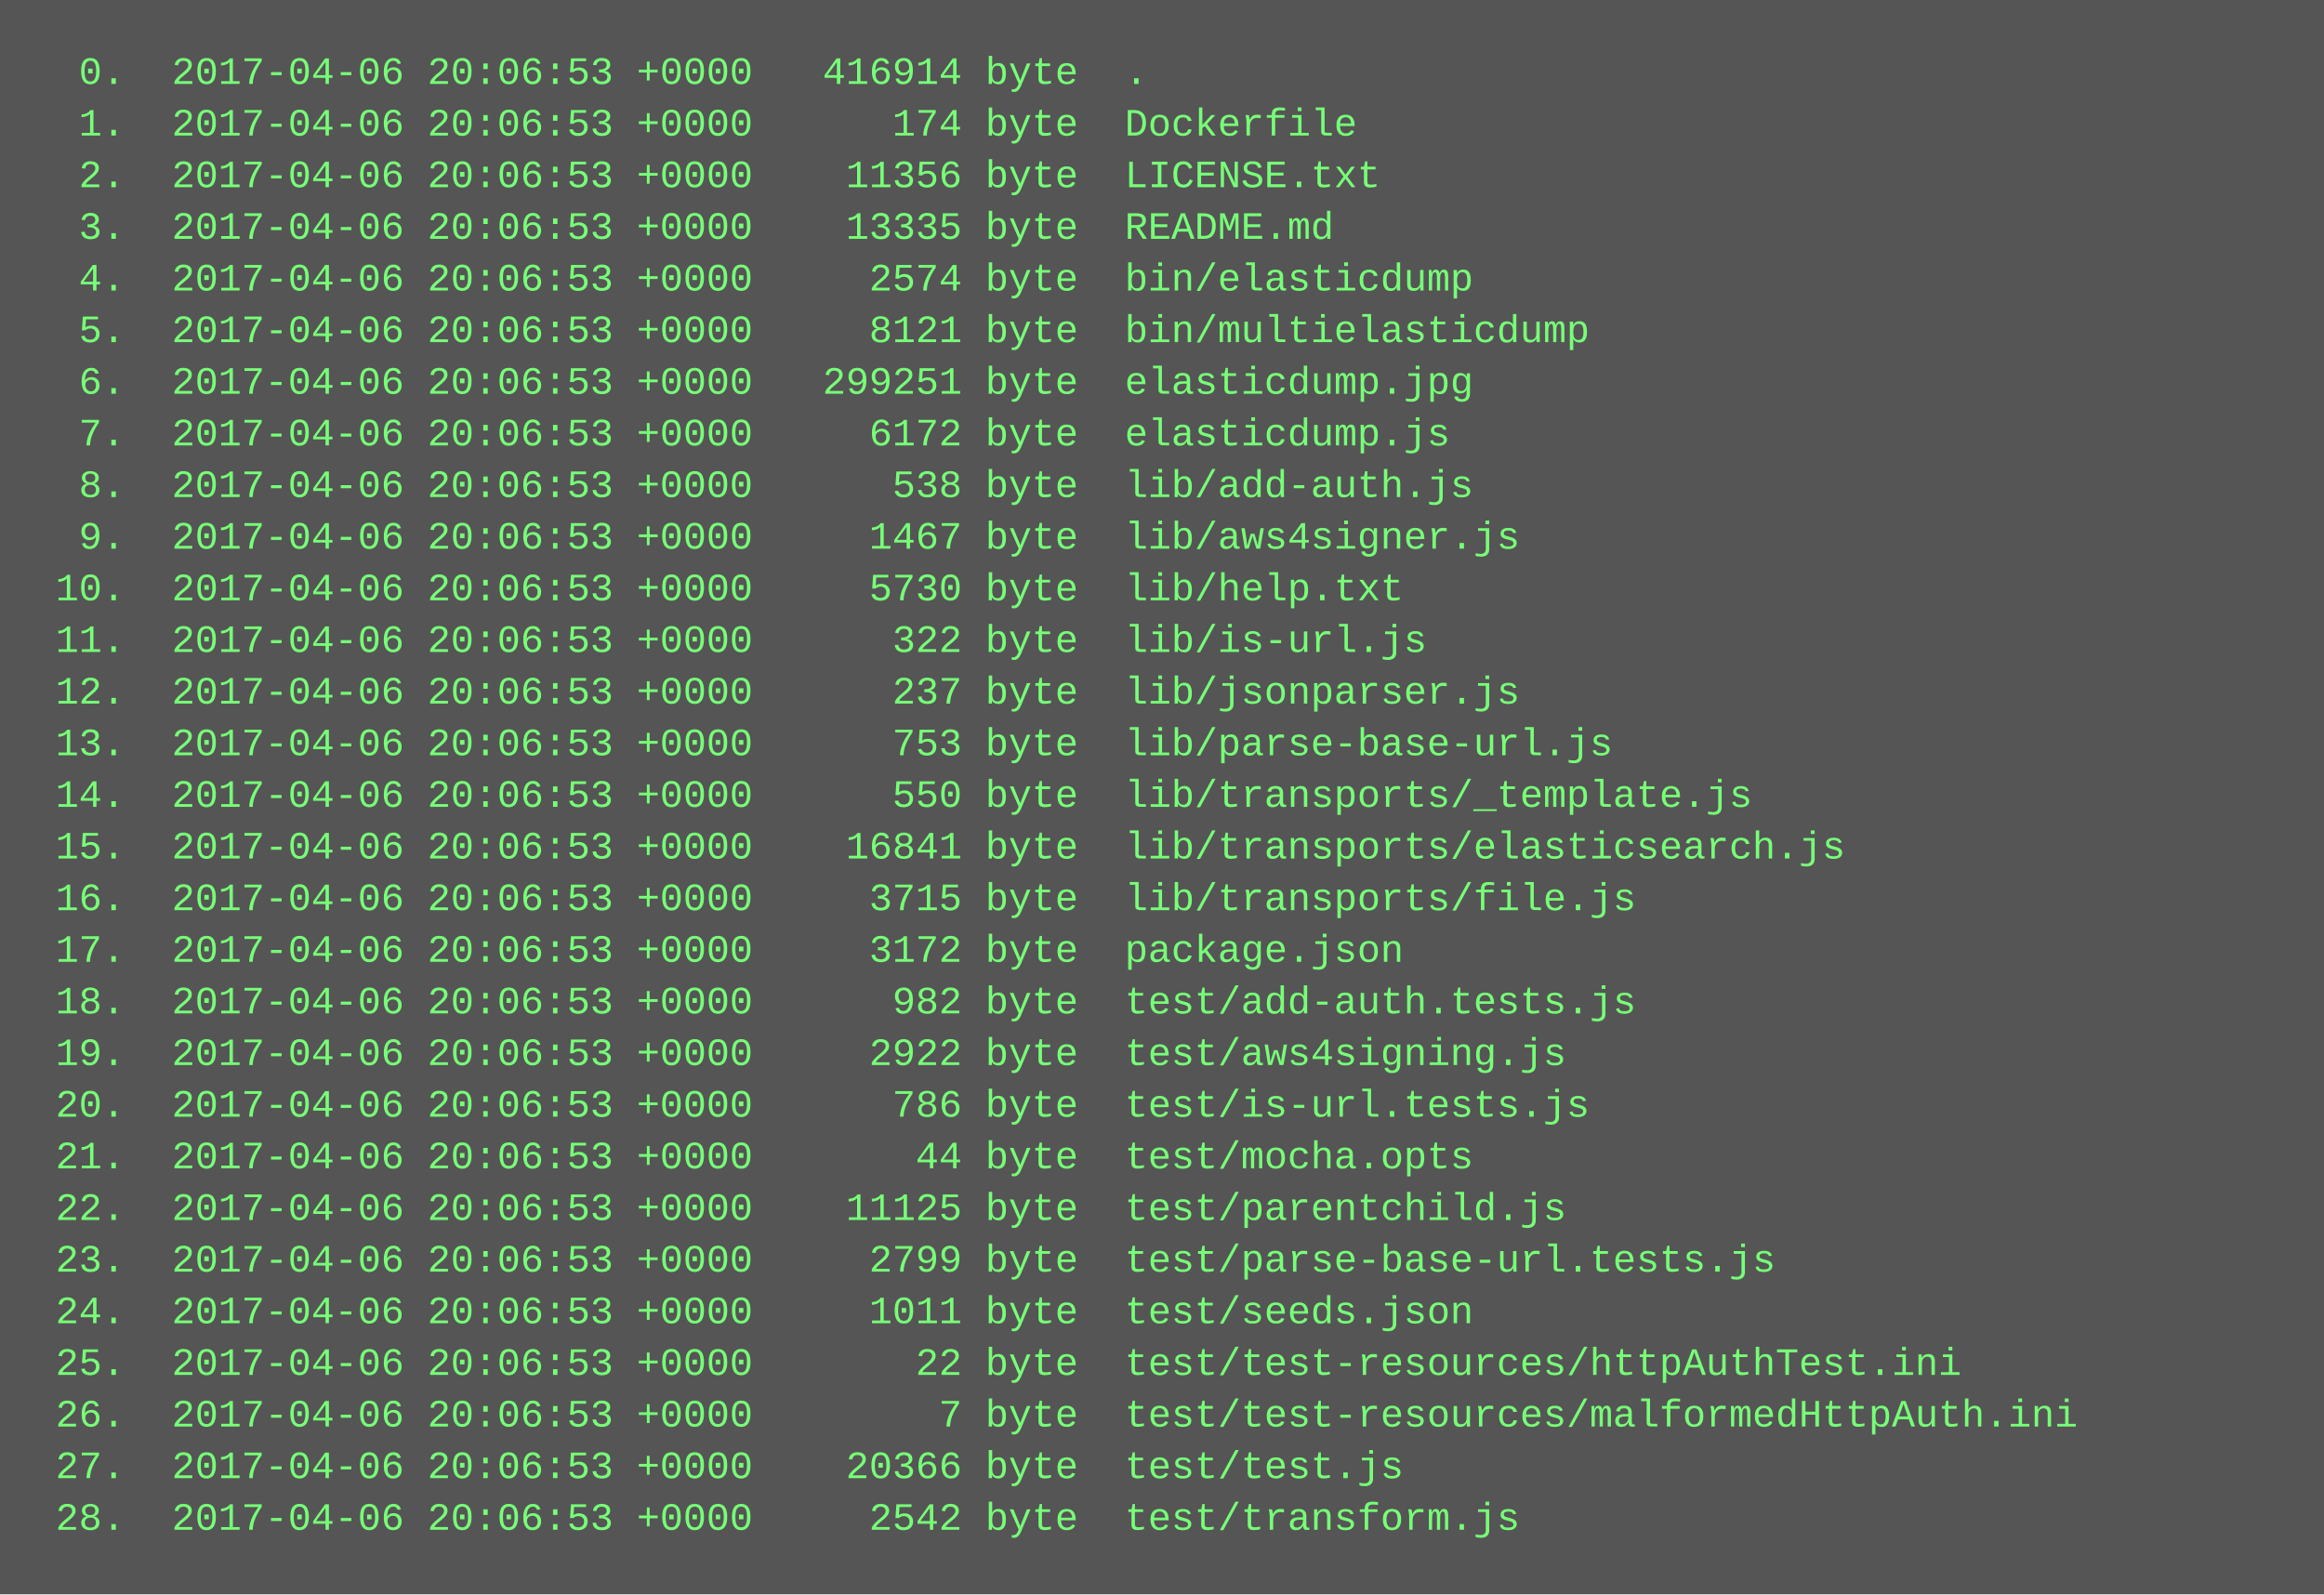
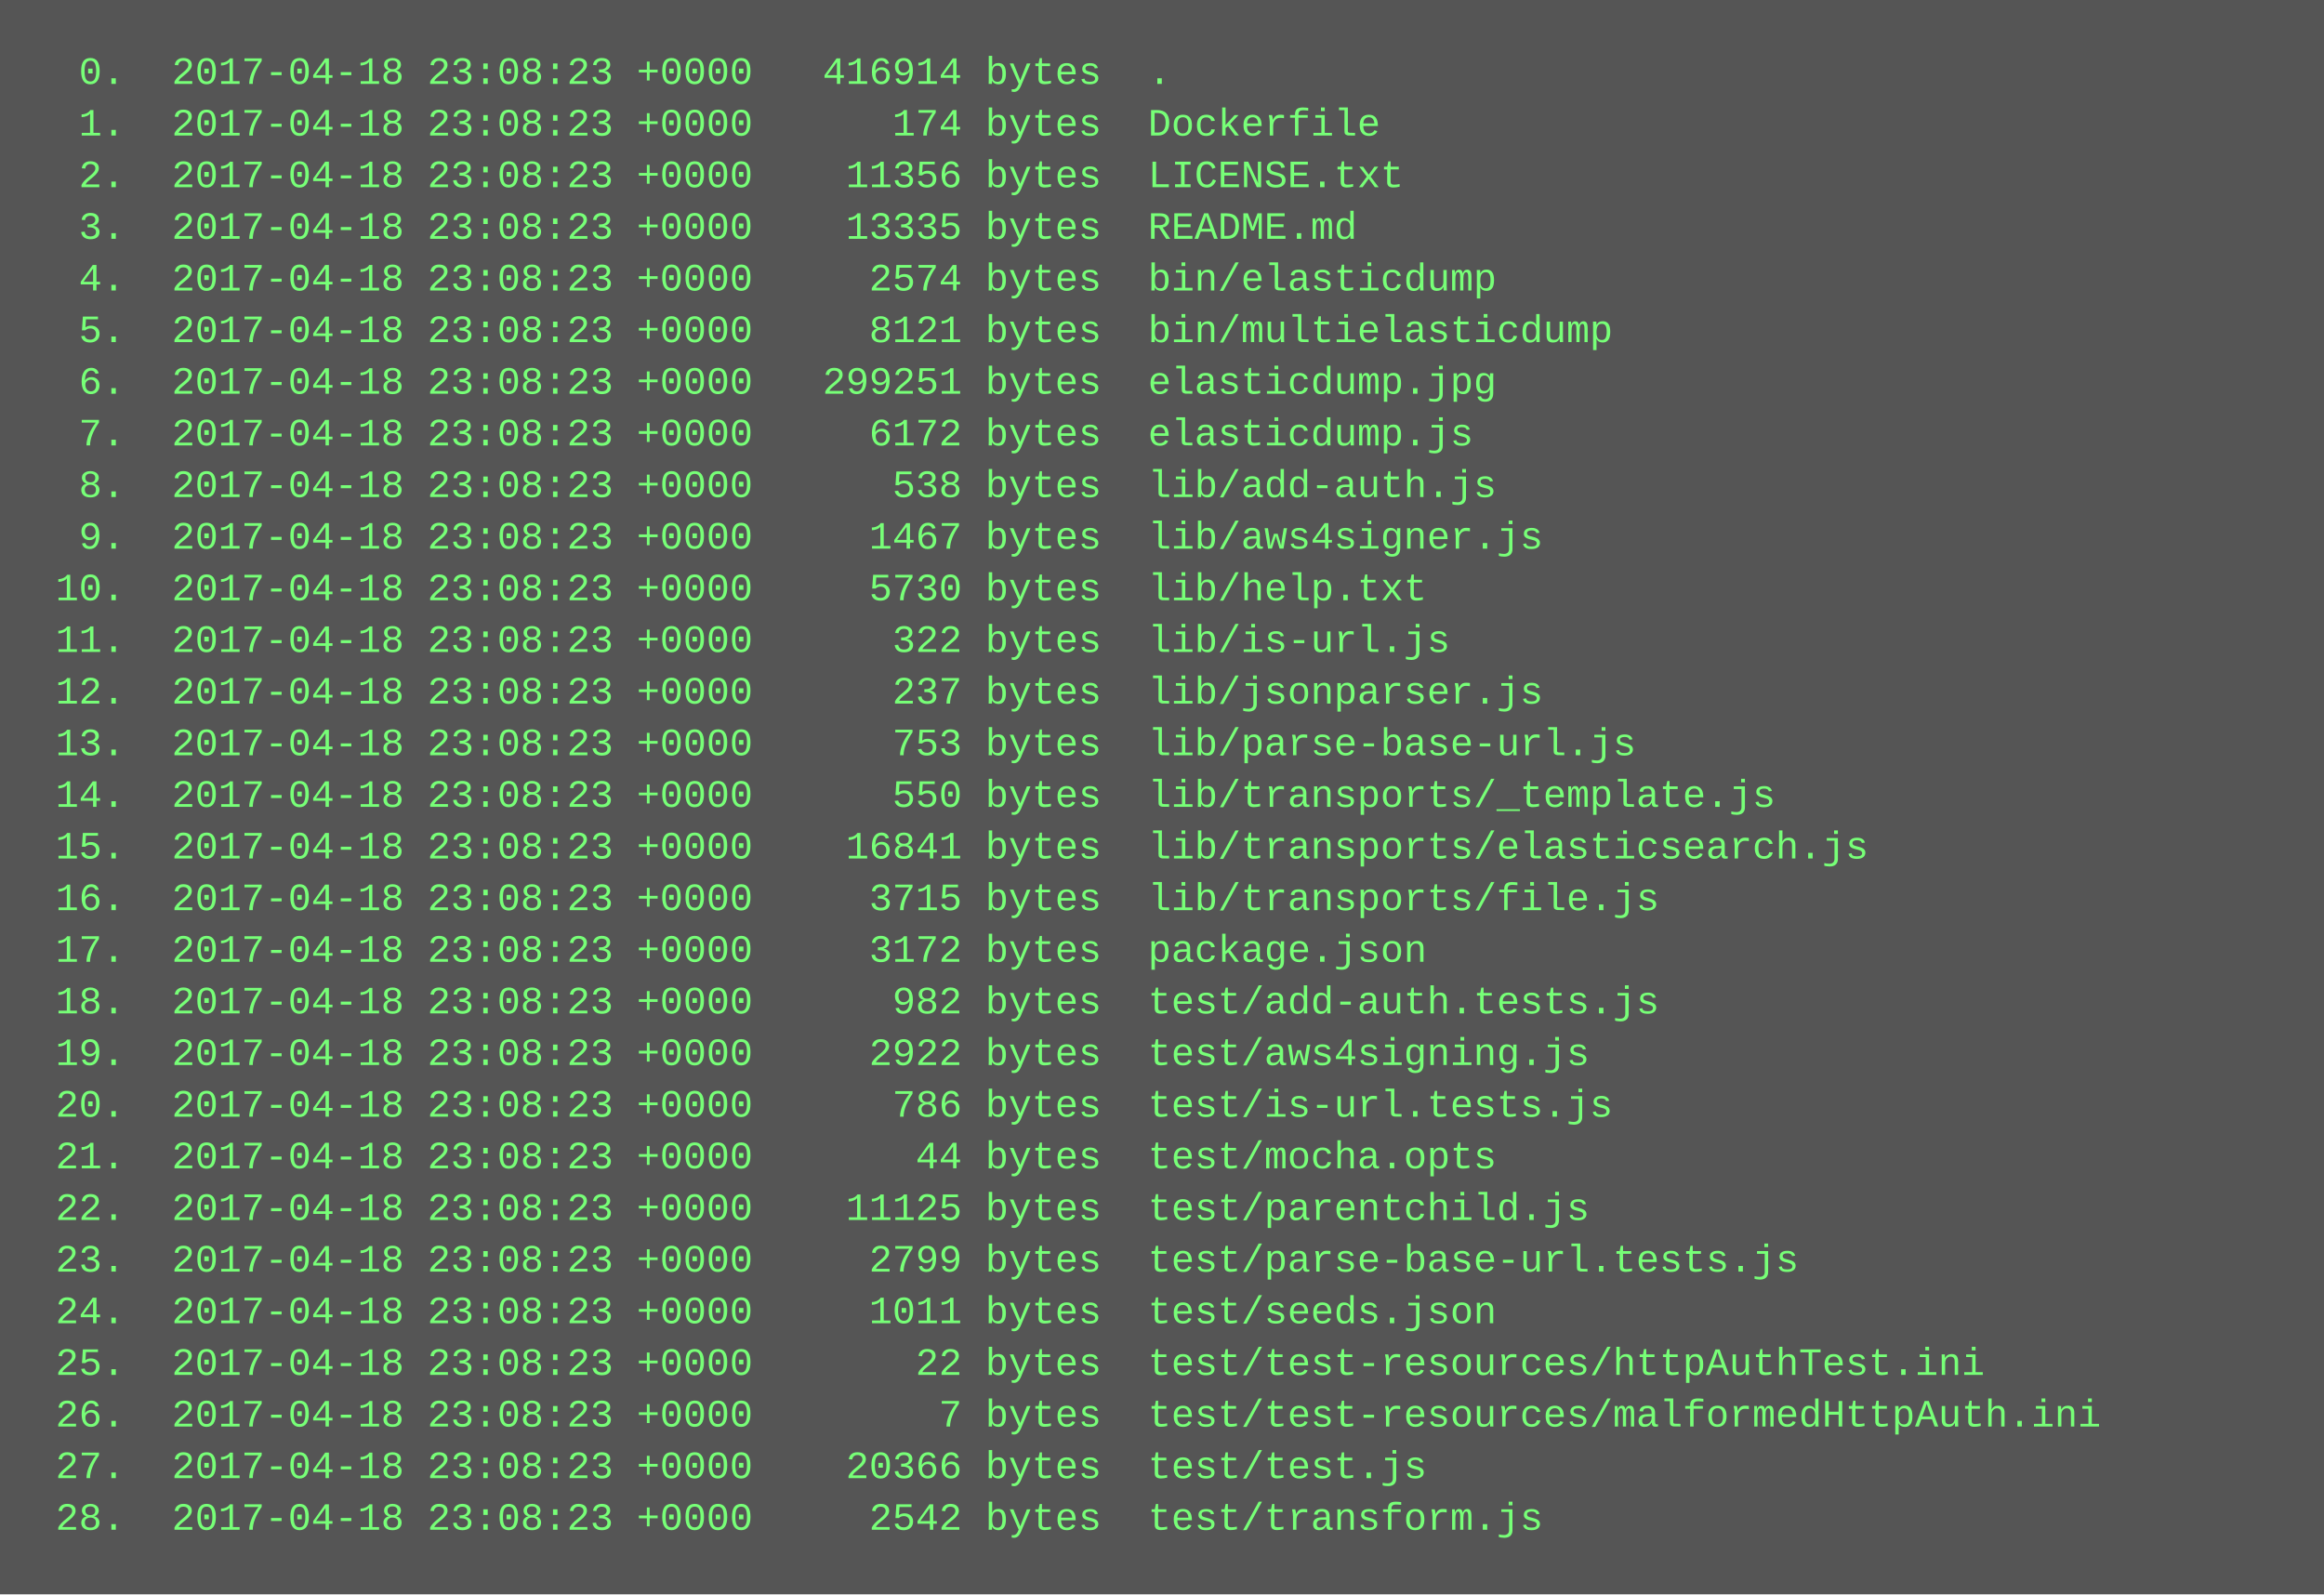
<svg xmlns="http://www.w3.org/2000/svg" height="494" width="720">
  <rect height="494" fill="#555" width="720" />
  <text fill="#7f7" font-family="Courier New" font-size="12" xml:space="preserve">
-     <tspan x="10" y="26">  0.  2017-04-06 20:06:53 +0000   416914 byte  .</tspan>
-     <tspan x="10" y="42">  1.  2017-04-06 20:06:53 +0000      174 byte  Dockerfile</tspan>
-     <tspan x="10" y="58">  2.  2017-04-06 20:06:53 +0000    11356 byte  LICENSE.txt</tspan>
-     <tspan x="10" y="74">  3.  2017-04-06 20:06:53 +0000    13335 byte  README.md</tspan>
-     <tspan x="10" y="90">  4.  2017-04-06 20:06:53 +0000     2574 byte  bin/elasticdump</tspan>
-     <tspan x="10" y="106">  5.  2017-04-06 20:06:53 +0000     8121 byte  bin/multielasticdump</tspan>
-     <tspan x="10" y="122">  6.  2017-04-06 20:06:53 +0000   299251 byte  elasticdump.jpg</tspan>
-     <tspan x="10" y="138">  7.  2017-04-06 20:06:53 +0000     6172 byte  elasticdump.js</tspan>
-     <tspan x="10" y="154">  8.  2017-04-06 20:06:53 +0000      538 byte  lib/add-auth.js</tspan>
-     <tspan x="10" y="170">  9.  2017-04-06 20:06:53 +0000     1467 byte  lib/aws4signer.js</tspan>
-     <tspan x="10" y="186"> 10.  2017-04-06 20:06:53 +0000     5730 byte  lib/help.txt</tspan>
-     <tspan x="10" y="202"> 11.  2017-04-06 20:06:53 +0000      322 byte  lib/is-url.js</tspan>
-     <tspan x="10" y="218"> 12.  2017-04-06 20:06:53 +0000      237 byte  lib/jsonparser.js</tspan>
-     <tspan x="10" y="234"> 13.  2017-04-06 20:06:53 +0000      753 byte  lib/parse-base-url.js</tspan>
-     <tspan x="10" y="250"> 14.  2017-04-06 20:06:53 +0000      550 byte  lib/transports/_template.js</tspan>
-     <tspan x="10" y="266"> 15.  2017-04-06 20:06:53 +0000    16841 byte  lib/transports/elasticsearch.js</tspan>
-     <tspan x="10" y="282"> 16.  2017-04-06 20:06:53 +0000     3715 byte  lib/transports/file.js</tspan>
-     <tspan x="10" y="298"> 17.  2017-04-06 20:06:53 +0000     3172 byte  package.json</tspan>
-     <tspan x="10" y="314"> 18.  2017-04-06 20:06:53 +0000      982 byte  test/add-auth.tests.js</tspan>
-     <tspan x="10" y="330"> 19.  2017-04-06 20:06:53 +0000     2922 byte  test/aws4signing.js</tspan>
-     <tspan x="10" y="346"> 20.  2017-04-06 20:06:53 +0000      786 byte  test/is-url.tests.js</tspan>
-     <tspan x="10" y="362"> 21.  2017-04-06 20:06:53 +0000       44 byte  test/mocha.opts</tspan>
-     <tspan x="10" y="378"> 22.  2017-04-06 20:06:53 +0000    11125 byte  test/parentchild.js</tspan>
-     <tspan x="10" y="394"> 23.  2017-04-06 20:06:53 +0000     2799 byte  test/parse-base-url.tests.js</tspan>
-     <tspan x="10" y="410"> 24.  2017-04-06 20:06:53 +0000     1011 byte  test/seeds.json</tspan>
-     <tspan x="10" y="426"> 25.  2017-04-06 20:06:53 +0000       22 byte  test/test-resources/httpAuthTest.ini</tspan>
-     <tspan x="10" y="442"> 26.  2017-04-06 20:06:53 +0000        7 byte  test/test-resources/malformedHttpAuth.ini</tspan>
-     <tspan x="10" y="458"> 27.  2017-04-06 20:06:53 +0000    20366 byte  test/test.js</tspan>
-     <tspan x="10" y="474"> 28.  2017-04-06 20:06:53 +0000     2542 byte  test/transform.js</tspan>
+     <tspan x="10" y="26">  0.  2017-04-18 23:08:23 +0000   416914 bytes  .</tspan>
+     <tspan x="10" y="42">  1.  2017-04-18 23:08:23 +0000      174 bytes  Dockerfile</tspan>
+     <tspan x="10" y="58">  2.  2017-04-18 23:08:23 +0000    11356 bytes  LICENSE.txt</tspan>
+     <tspan x="10" y="74">  3.  2017-04-18 23:08:23 +0000    13335 bytes  README.md</tspan>
+     <tspan x="10" y="90">  4.  2017-04-18 23:08:23 +0000     2574 bytes  bin/elasticdump</tspan>
+     <tspan x="10" y="106">  5.  2017-04-18 23:08:23 +0000     8121 bytes  bin/multielasticdump</tspan>
+     <tspan x="10" y="122">  6.  2017-04-18 23:08:23 +0000   299251 bytes  elasticdump.jpg</tspan>
+     <tspan x="10" y="138">  7.  2017-04-18 23:08:23 +0000     6172 bytes  elasticdump.js</tspan>
+     <tspan x="10" y="154">  8.  2017-04-18 23:08:23 +0000      538 bytes  lib/add-auth.js</tspan>
+     <tspan x="10" y="170">  9.  2017-04-18 23:08:23 +0000     1467 bytes  lib/aws4signer.js</tspan>
+     <tspan x="10" y="186"> 10.  2017-04-18 23:08:23 +0000     5730 bytes  lib/help.txt</tspan>
+     <tspan x="10" y="202"> 11.  2017-04-18 23:08:23 +0000      322 bytes  lib/is-url.js</tspan>
+     <tspan x="10" y="218"> 12.  2017-04-18 23:08:23 +0000      237 bytes  lib/jsonparser.js</tspan>
+     <tspan x="10" y="234"> 13.  2017-04-18 23:08:23 +0000      753 bytes  lib/parse-base-url.js</tspan>
+     <tspan x="10" y="250"> 14.  2017-04-18 23:08:23 +0000      550 bytes  lib/transports/_template.js</tspan>
+     <tspan x="10" y="266"> 15.  2017-04-18 23:08:23 +0000    16841 bytes  lib/transports/elasticsearch.js</tspan>
+     <tspan x="10" y="282"> 16.  2017-04-18 23:08:23 +0000     3715 bytes  lib/transports/file.js</tspan>
+     <tspan x="10" y="298"> 17.  2017-04-18 23:08:23 +0000     3172 bytes  package.json</tspan>
+     <tspan x="10" y="314"> 18.  2017-04-18 23:08:23 +0000      982 bytes  test/add-auth.tests.js</tspan>
+     <tspan x="10" y="330"> 19.  2017-04-18 23:08:23 +0000     2922 bytes  test/aws4signing.js</tspan>
+     <tspan x="10" y="346"> 20.  2017-04-18 23:08:23 +0000      786 bytes  test/is-url.tests.js</tspan>
+     <tspan x="10" y="362"> 21.  2017-04-18 23:08:23 +0000       44 bytes  test/mocha.opts</tspan>
+     <tspan x="10" y="378"> 22.  2017-04-18 23:08:23 +0000    11125 bytes  test/parentchild.js</tspan>
+     <tspan x="10" y="394"> 23.  2017-04-18 23:08:23 +0000     2799 bytes  test/parse-base-url.tests.js</tspan>
+     <tspan x="10" y="410"> 24.  2017-04-18 23:08:23 +0000     1011 bytes  test/seeds.json</tspan>
+     <tspan x="10" y="426"> 25.  2017-04-18 23:08:23 +0000       22 bytes  test/test-resources/httpAuthTest.ini</tspan>
+     <tspan x="10" y="442"> 26.  2017-04-18 23:08:23 +0000        7 bytes  test/test-resources/malformedHttpAuth.ini</tspan>
+     <tspan x="10" y="458"> 27.  2017-04-18 23:08:23 +0000    20366 bytes  test/test.js</tspan>
+     <tspan x="10" y="474"> 28.  2017-04-18 23:08:23 +0000     2542 bytes  test/transform.js</tspan>
  </text>
</svg>
